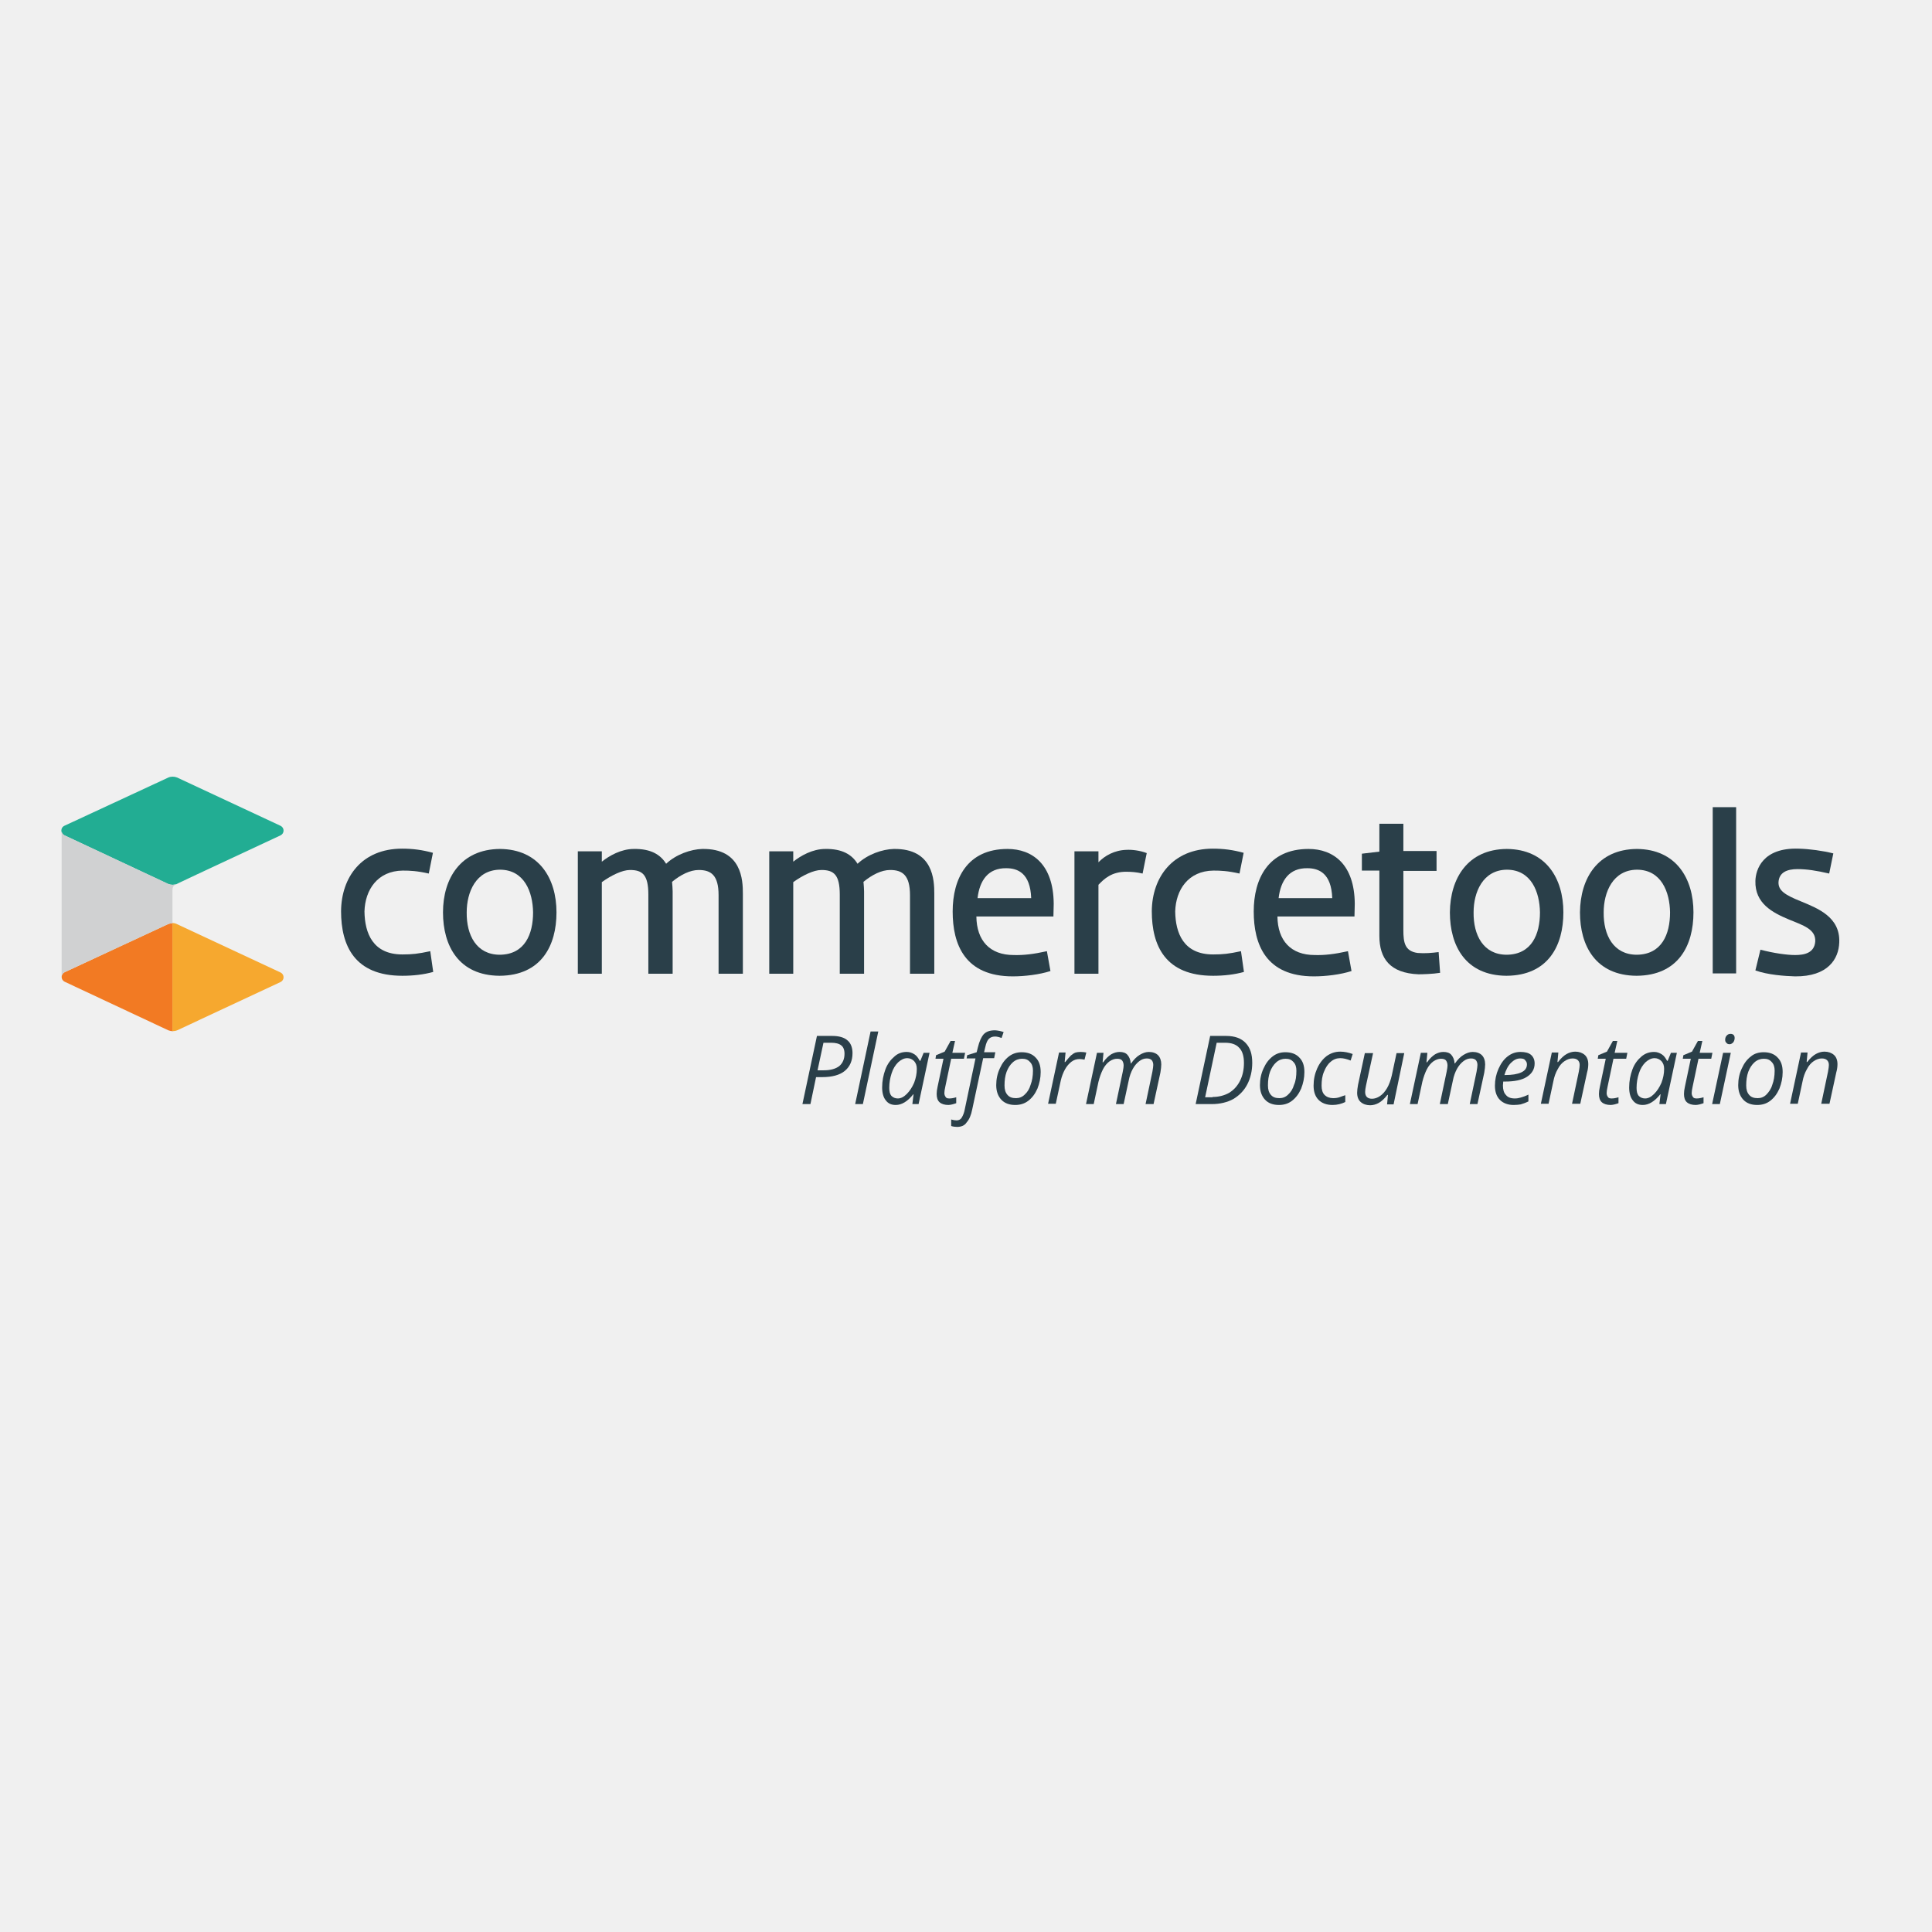
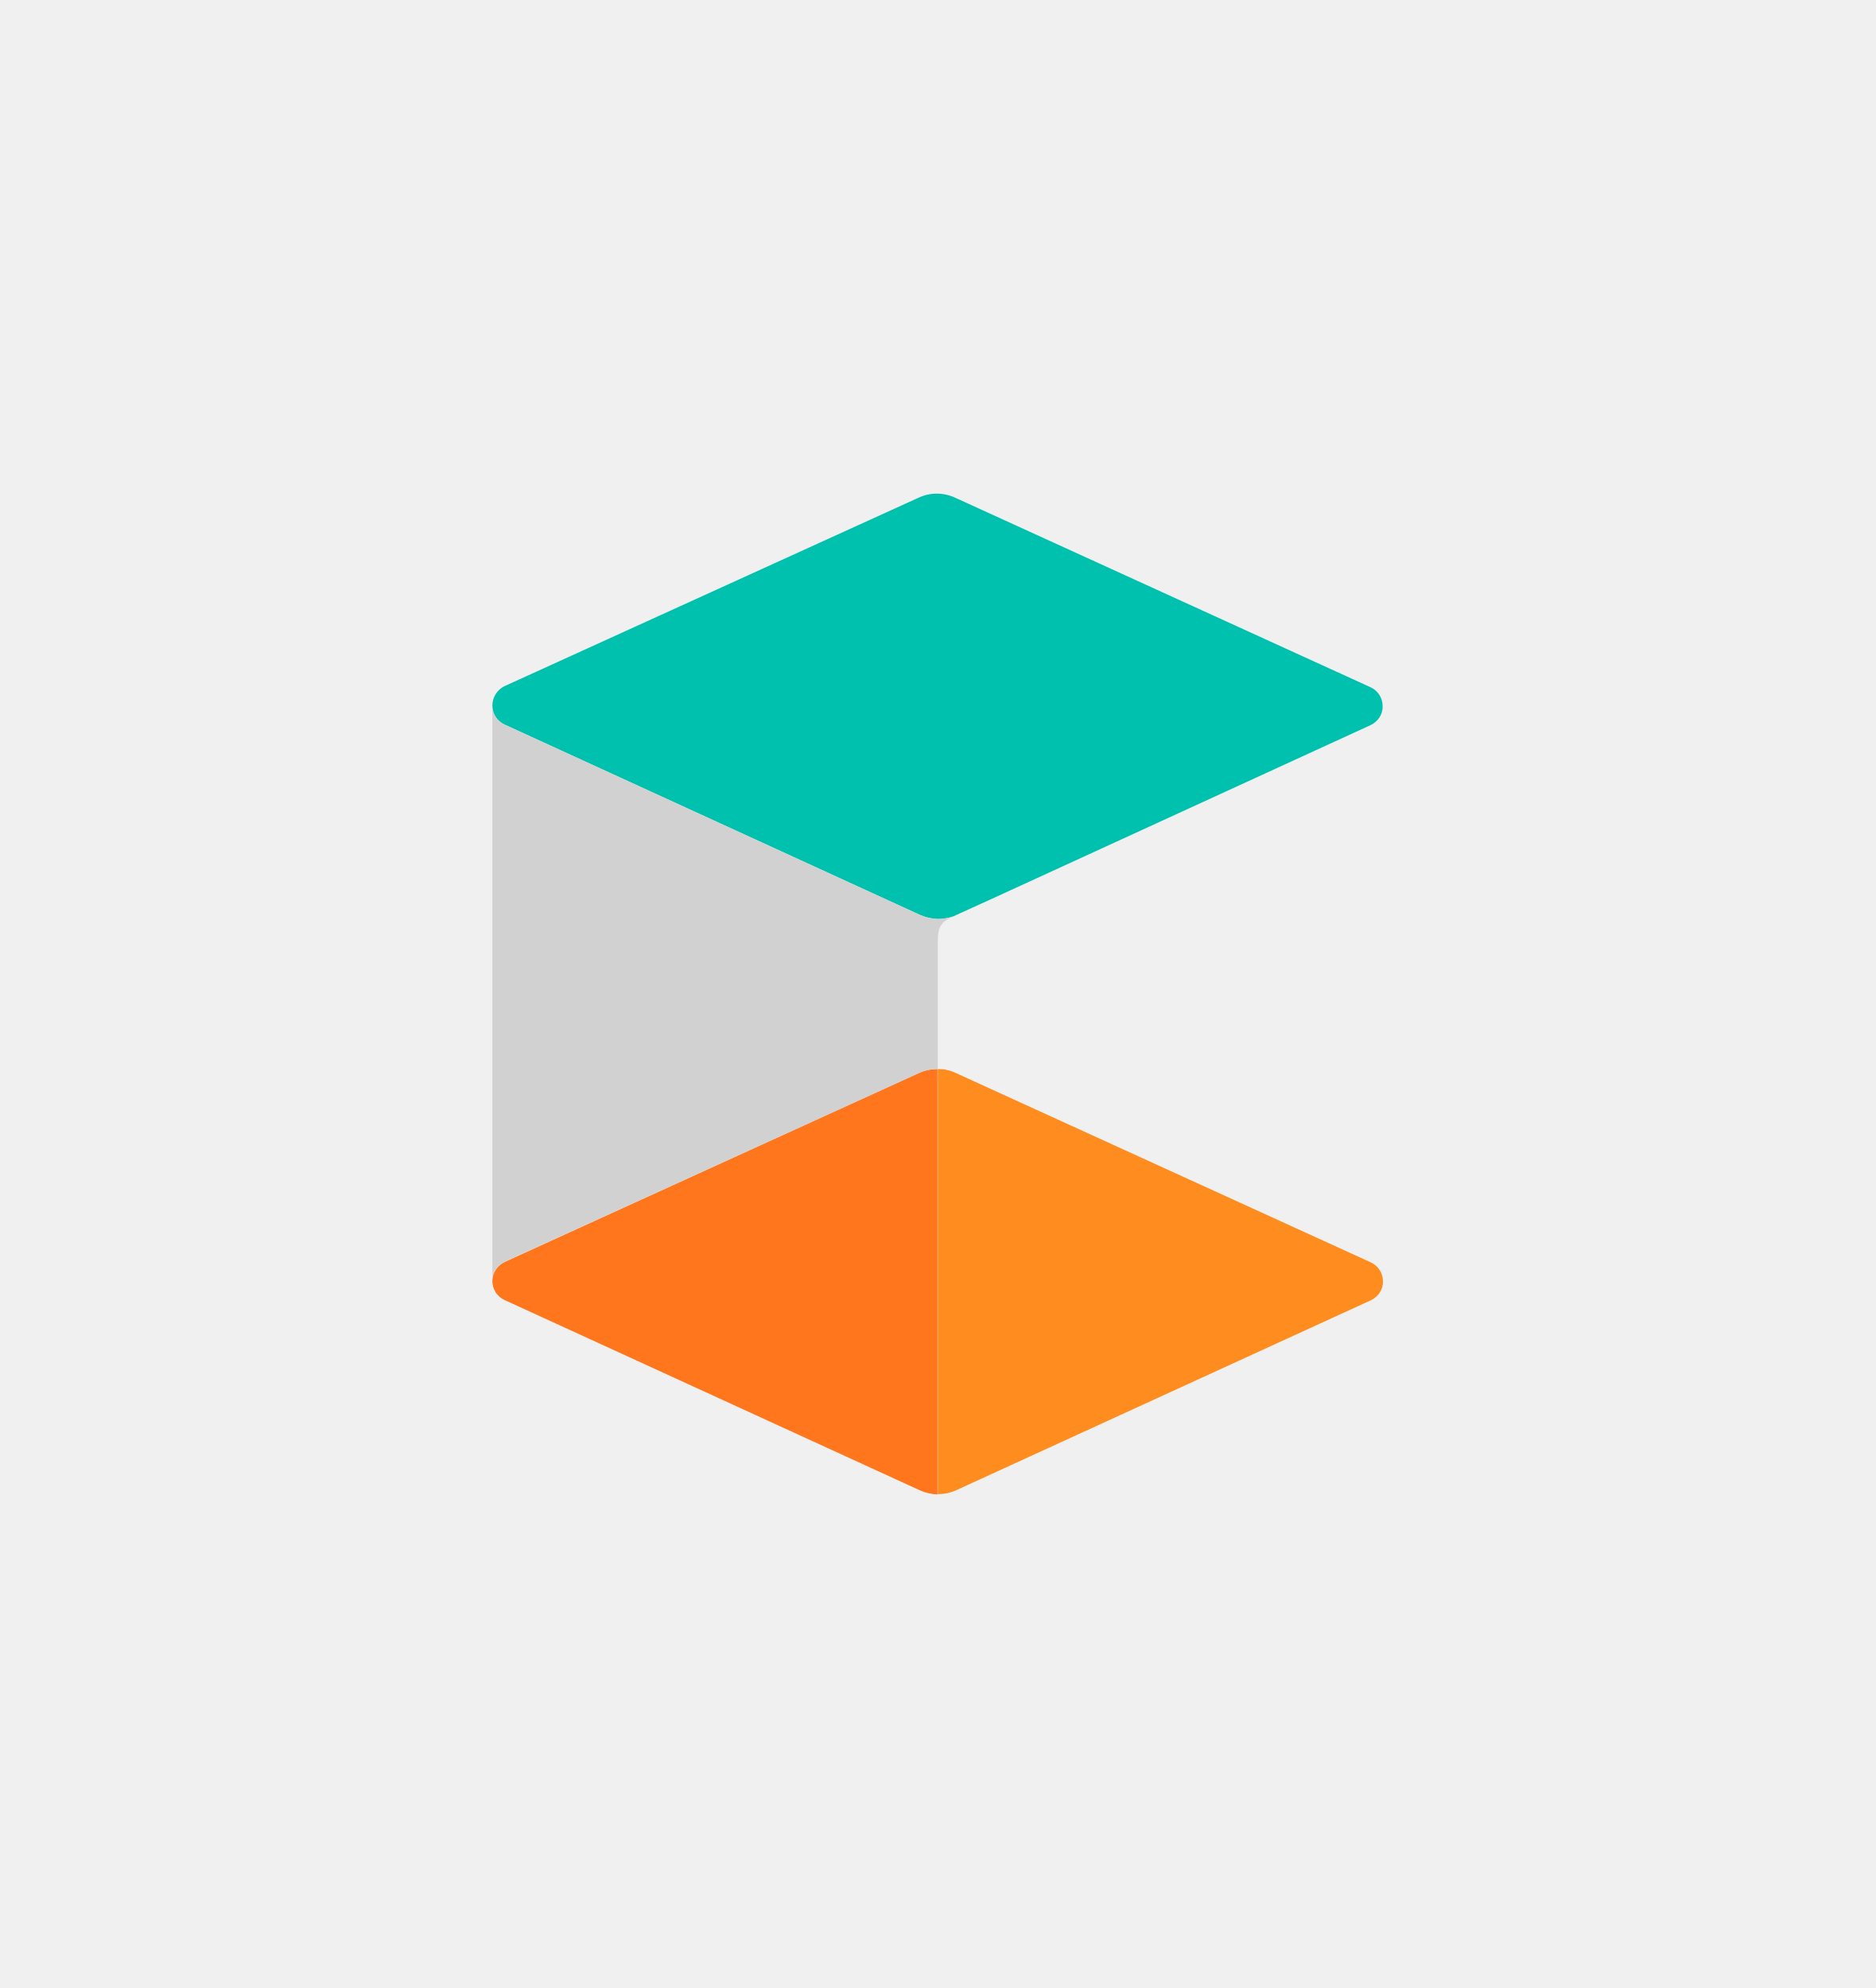
- <svg xmlns="http://www.w3.org/2000/svg" version="1.1" id="layer" x="0px" y="0px" viewBox="-153 -46 652 652" style="enable-background:new -153 -46 652 652;" xml:space="preserve">
+ <svg xmlns="http://www.w3.org/2000/svg" version="1.1" x="0px" y="0px" viewBox="0 0 600 636" style="enable-background:new 0 0 600 636;" xml:space="preserve">
  <style type="text/css">
- 	.st0{fill:#2A3F49;}
- 	.st1{fill:#F27A23;}
- 	.st2{fill:#F6A82F;}
- 	.st3{fill:#22AD93;}
- 	.st4{fill:#D0D1D2;}
+ 	.st0{fill:#FFFFFF;}
+ 	.st1{fill:#FF761C;}
+ 	.st2{fill:#FF8C1E;}
+ 	.st3{fill:#00C1AD;}
+ 	.st4{fill:#D1D1D1;}
+ 	.st5{fill:#003037;}
</style>
-   <g>
-     <path class="st0" d="M-17.2,276.1c3.3,0,5.2-0.2,9.4-1.1l1,7c-3.2,0.9-6.8,1.3-10.4,1.3c-16.1,0-20.7-10.1-20.7-21.8   c0.1-11.5,7-21.1,20.6-21.1c3.6,0,6.7,0.4,10.4,1.4l-1.4,7c-4-0.9-6.3-1-8.8-1c-8.5,0.1-12.7,6.5-12.9,13.8   C-29.9,268.9-27.2,276.1-17.2,276.1L-17.2,276.1z" />
-     <path class="st0" d="M15.7,276.2c8.4-0.1,11.2-6.9,11.2-14.3c-0.1-6.8-2.9-14.4-11.2-14.4c-8.1,0.1-11.2,7.6-11.2,14.4   C4.4,269.6,7.8,276.2,15.7,276.2z M15.7,240.5c13.2,0.1,19.1,9.9,19.1,21.4c0,11.2-5.1,21.3-19.2,21.4   c-13.8-0.1-19.1-10.1-19.1-21.4C-3.5,250.4,2.5,240.6,15.7,240.5L15.7,240.5z" />
-     <path class="st0" d="M89.5,282.5v-26.4c0-6.7-2.5-8.5-6.7-8.5c-2.9,0-6.1,1.6-9,4c0.1,0.9,0.2,2.6,0.2,3.2v27.8h-8.2v-26.7   c0-6.7-2-8.3-6.2-8.3c-2.6,0-6.3,1.8-9.5,4.1v30.9H42v-41.3h8.1v3.5c2.5-2,6.5-4.3,10.8-4.3c5.7-0.1,9,1.9,10.9,5   c3.4-3.2,8.4-4.9,12.2-5c13.4-0.2,13.7,10.6,13.7,15.1v27H89.5L89.5,282.5z" />
-     <path class="st0" d="M154.1,282.5v-26.4c0-6.7-2.5-8.5-6.7-8.5c-2.9,0-6.1,1.6-9,4c0.1,0.9,0.2,2.6,0.2,3.2v27.8h-8.2v-26.7   c0-6.7-2-8.3-6.2-8.3c-2.6,0-6.3,1.8-9.5,4.1v30.9h-8.1v-41.3h8.1v3.5c2.5-2,6.5-4.3,10.8-4.3c5.7-0.1,9,1.9,10.9,5   c3.4-3.2,8.4-4.9,12.2-5c13.4-0.2,13.7,10.6,13.7,15.1v27H154.1L154.1,282.5z" />
-     <path class="st0" d="M176.9,257.1H195c-0.3-8.4-4.5-10.1-8.4-10.1C180.5,246.9,177.6,251.1,176.9,257.1z M200.3,275l1.2,6.7   c-3.7,1.2-8.7,1.8-12.7,1.8c-16.3,0-20.3-10.9-20.3-21.9c0-10.9,4.8-21.1,18.5-21.1c8.4,0,15.5,5.2,15.6,18.5l-0.1,4.3h-26   c0.1,8.1,4.5,13,12.6,13C192.4,276.4,195.8,276,200.3,275z" />
-     <path class="st0" d="M232.6,248.8c-2.1-0.5-4-0.6-5.3-0.6c-5.1-0.1-7.7,2.4-9.6,4.4v30h-8.1v-41.3h8.1v3.7c2.1-2.2,5.4-4.1,9.5-4.2   c1.7-0.1,4.5,0.2,6.8,1.1C234,241.8,232.6,248.8,232.6,248.8z" />
-     <path class="st0" d="M256.4,276.1c3.3,0,5.2-0.2,9.4-1.1l1,7c-3.2,0.9-6.8,1.3-10.4,1.3c-16.1,0-20.7-10.1-20.7-21.8   c0.1-11.5,7.1-21.1,20.6-21.1c3.6,0,6.7,0.4,10.4,1.4l-1.4,7c-4-0.9-6.3-1-8.8-1c-8.5,0.1-12.7,6.5-12.9,13.8   C243.7,268.9,246.4,276.1,256.4,276.1z" />
-     <path class="st0" d="M278.5,257.1h18.1c-0.3-8.4-4.5-10.1-8.4-10.1C282.1,246.9,279.2,251.1,278.5,257.1z M301.9,275l1.2,6.7   c-3.7,1.2-8.7,1.8-12.7,1.8c-16.3,0-20.3-10.9-20.3-21.9c0-10.9,4.8-21.1,18.5-21.1c8.4,0,15.5,5.2,15.6,18.5l-0.1,4.3h-26   c0.1,8.1,4.5,13,12.6,13C294,276.4,297.4,276,301.9,275z" />
-     <path class="st0" d="M331.8,247.9h-11.2v20c0,4.2,0.5,7.1,4.8,7.7c2.4,0.2,4.8,0,7.1-0.3l0.5,7c-2.4,0.4-5.9,0.5-7.3,0.5   c-9.6-0.4-13.2-5.3-13.2-13v-22h-5.9v-5.7l5.9-0.7V232h8.1v9.2h11.2V247.9z" />
-     <path class="st0" d="M355.5,276.2c8.4-0.1,11.2-6.9,11.2-14.3c-0.1-6.8-2.9-14.4-11.2-14.4c-8.1,0.1-11.2,7.6-11.2,14.4   C344.2,269.6,347.6,276.2,355.5,276.2L355.5,276.2z M355.5,240.5c13.2,0.1,19.1,9.9,19.1,21.4c0,11.2-5.1,21.3-19.2,21.4   c-13.8-0.1-19.1-10.1-19.1-21.4C336.4,250.4,342.3,240.6,355.5,240.5L355.5,240.5z" />
-     <path class="st0" d="M399.4,276.2c8.4-0.1,11.2-6.9,11.2-14.3c-0.1-6.8-2.9-14.4-11.2-14.4c-8.1,0.1-11.2,7.6-11.2,14.4   C388.1,269.6,391.5,276.2,399.4,276.2L399.4,276.2z M399.4,240.5c13.2,0.1,19.1,9.9,19.1,21.4c0,11.2-5.1,21.3-19.2,21.4   c-13.8-0.1-19.1-10.1-19.1-21.4C380.3,250.4,386.2,240.6,399.4,240.5L399.4,240.5z" />
-     <rect x="425" y="226.4" class="st0" width="7.9" height="56.1" />
-     <path class="st0" d="M441.1,274.5c4.6,1.2,9,1.8,11.7,1.8c3.2,0,6.5-0.7,6.8-4.6c0.2-4.1-4-5.4-8.9-7.4c-5.5-2.3-11.5-5.4-11.3-13   c0.1-3.8,2.4-11.3,14.6-10.9c3.7,0.1,8.1,0.7,11.7,1.6l-1.4,6.8c-4.3-1-7.6-1.5-10.7-1.5c-3.5,0-6.2,1.1-6.4,4.4   c-0.1,2.8,2.1,4.3,7.6,6.5c5.5,2.3,13.3,5.2,12.9,13.9c-0.2,5.5-3.8,11.5-14.9,11.4c-3.5-0.1-9.2-0.5-13.4-2L441.1,274.5z" />
-     <path class="st0" d="M134.7,309.4c0,2.6-0.9,4.6-2.6,6c-1.7,1.4-4.3,2.1-7.6,2.1h-2.1l-1.9,9.1h-2.7l4.9-23h5.2   c2.2,0,4,0.5,5.1,1.5C134.1,306,134.7,307.5,134.7,309.4L134.7,309.4z M122.9,315.2h2.1c2.3,0,4-0.5,5.2-1.4c1.2-1,1.8-2.4,1.8-4.2   c0-1.3-0.4-2.3-1.1-2.8c-0.7-0.6-1.9-0.9-3.4-0.9h-2.6L122.9,315.2L122.9,315.2z" />
-     <path class="st0" d="M138.2,326.6h-2.6l5.2-24.5h2.6L138.2,326.6z" />
-     <path class="st0" d="M153,309c1,0,1.8,0.3,2.6,0.8c0.8,0.5,1.3,1.3,1.8,2.2h0.2l1.1-2.7h2l-3.7,17.3h-2.1l0.4-3.3h-0.1   c-1.9,2.4-3.9,3.6-5.9,3.6c-1.5,0-2.6-0.5-3.4-1.6c-0.8-1-1.2-2.5-1.2-4.3c0-2.2,0.4-4.2,1.1-6.1c0.7-1.9,1.8-3.3,3.1-4.4   C150,309.5,151.4,309,153,309z M150,324.7c1,0,2-0.5,3-1.5c1-1,1.8-2.2,2.5-3.8c0.6-1.6,0.9-3.1,0.9-4.7c0-1.1-0.3-1.9-0.9-2.6   c-0.6-0.6-1.4-1-2.3-1c-1.1,0-2.1,0.5-3.1,1.4c-0.9,0.9-1.7,2.1-2.2,3.7c-0.5,1.5-0.8,3.2-0.8,4.9c0,1.2,0.2,2.1,0.7,2.7   C148.4,324.4,149.1,324.7,150,324.7L150,324.7z" />
-     <path class="st0" d="M167.4,324.7c0.6,0,1.3-0.1,2.3-0.4v2c-0.4,0.1-0.8,0.3-1.3,0.4c-0.5,0.1-0.9,0.2-1.3,0.2   c-1.3,0-2.3-0.3-3-0.9c-0.7-0.6-1-1.6-1-2.8c0-0.7,0.1-1.5,0.3-2.4l2-9.5h-2.7l0.2-1.2l2.9-1.2l2-3.6h1.5l-0.9,4h4.3l-0.4,2h-4.3   l-2,9.5c-0.2,0.9-0.3,1.6-0.3,2.1c0,0.6,0.2,1,0.5,1.4C166.4,324.6,166.8,324.7,167.4,324.7z" />
-     <path class="st0" d="M170,334.3c-0.7,0-1.4-0.1-2-0.3v-2.2c0.7,0.2,1.3,0.3,1.8,0.3c0.8,0,1.4-0.3,1.8-1c0.4-0.7,0.8-1.6,1-2.8   l3.6-17.1h-3l0.2-1.1l3.2-1l0.4-1.6c0.5-2.1,1.2-3.6,2-4.5c0.9-0.9,2.1-1.3,3.8-1.3c0.4,0,0.9,0.1,1.5,0.2c0.6,0.1,1.1,0.3,1.4,0.4   l-0.7,2c-0.8-0.3-1.5-0.5-2.2-0.5c-0.9,0-1.6,0.3-2.1,0.8s-0.9,1.4-1.2,2.8l-0.4,1.7h3.8l-0.4,2h-3.7l-3.7,17.3   c-0.4,2-1,3.4-1.9,4.4C172.5,333.9,171.3,334.3,170,334.3L170,334.3z" />
-     <path class="st0" d="M191.8,309.1c2,0,3.6,0.6,4.7,1.8c1.2,1.2,1.7,2.8,1.7,4.9c0,2-0.4,3.8-1.1,5.6c-0.8,1.8-1.8,3.1-3.1,4.1   c-1.3,1-2.8,1.4-4.4,1.4c-2,0-3.6-0.6-4.7-1.8c-1.1-1.2-1.7-2.8-1.7-4.9c0-2,0.4-3.9,1.2-5.6c0.8-1.8,1.8-3.1,3.1-4.1   C188.8,309.5,190.3,309.1,191.8,309.1L191.8,309.1z M195.6,315.3c0-1.2-0.3-2.2-1-2.9c-0.7-0.8-1.5-1.1-2.7-1.1   c-1.1,0-2.2,0.4-3.1,1.2c-0.9,0.8-1.6,1.9-2.1,3.2c-0.5,1.4-0.7,2.9-0.7,4.6c0,1.4,0.3,2.4,1,3.2c0.7,0.8,1.6,1.1,2.9,1.1   c1.1,0,2.1-0.4,2.9-1.2c0.9-0.8,1.6-1.9,2-3.3C195.3,318.8,195.6,317.2,195.6,315.3L195.6,315.3z" />
-     <path class="st0" d="M211.7,309c0.7,0,1.4,0.1,1.9,0.2l-0.6,2.4c-0.6-0.1-1.1-0.2-1.7-0.2c-1,0-1.9,0.3-2.7,0.9   c-0.8,0.6-1.6,1.5-2.2,2.6c-0.6,1.1-1.1,2.4-1.4,3.7l-1.7,7.9h-2.6l3.7-17.3h2.2l-0.3,3.2h0.2c0.8-1,1.4-1.7,1.9-2.2   c0.5-0.4,1-0.8,1.6-1C210.4,309.1,211,309,211.7,309L211.7,309z" />
-     <path class="st0" d="M223.6,326.6l2.3-10.9c0.2-1,0.3-1.7,0.3-2.1c0-0.7-0.2-1.3-0.5-1.7c-0.3-0.4-0.9-0.6-1.7-0.6   c-0.9,0-1.7,0.3-2.6,0.9c-0.8,0.6-1.6,1.5-2.2,2.7c-0.6,1.2-1.1,2.6-1.5,4.2l-1.6,7.5h-2.6l3.7-17.3h2.2l-0.3,3.2h0.2   c0.9-1.3,1.8-2.1,2.7-2.7c0.9-0.5,1.8-0.8,2.8-0.8c1.2,0,2.1,0.3,2.7,1c0.6,0.7,1,1.6,1.1,2.9h0.1c0.9-1.3,1.9-2.3,2.9-2.9   c1-0.6,2-1,3.1-1c1.3,0,2.4,0.4,3.1,1.1c0.7,0.7,1.1,1.8,1.1,3.1c0,0.7-0.1,1.6-0.3,2.8l-2.3,10.6h-2.7l2.3-10.9   c0.2-1.1,0.3-1.9,0.3-2.3c0-0.7-0.2-1.2-0.5-1.6c-0.4-0.4-0.9-0.6-1.7-0.6c-0.9,0-1.7,0.3-2.5,0.9c-0.8,0.6-1.6,1.5-2.2,2.6   c-0.6,1.1-1.1,2.4-1.4,4l-1.7,7.9H223.6L223.6,326.6z" />
-     <path class="st0" d="M269.6,312.7c0,2.7-0.6,5.2-1.7,7.3c-1.1,2.1-2.7,3.7-4.7,4.9c-2,1.1-4.5,1.7-7.2,1.7h-5.5l4.9-23h5.4   c2.9,0,5.1,0.8,6.6,2.4S269.6,309.7,269.6,312.7L269.6,312.7z M256.2,324.2c2.1,0,4-0.5,5.6-1.4c1.6-1,2.8-2.3,3.7-4.1   c0.9-1.8,1.3-3.8,1.3-6s-0.5-4-1.6-5.1c-1.1-1.2-2.7-1.7-4.8-1.7h-2.8l-3.9,18.4H256.2L256.2,324.2z" />
-     <path class="st0" d="M280.8,309.1c2,0,3.6,0.6,4.7,1.8c1.2,1.2,1.7,2.8,1.7,4.9c0,2-0.4,3.8-1.1,5.6c-0.8,1.8-1.8,3.1-3.1,4.1   c-1.3,1-2.8,1.4-4.4,1.4c-2,0-3.6-0.6-4.7-1.8c-1.1-1.2-1.7-2.8-1.7-4.9c0-2,0.4-3.9,1.2-5.6c0.8-1.8,1.8-3.1,3.1-4.1   C277.8,309.5,279.2,309.1,280.8,309.1L280.8,309.1z M284.5,315.3c0-1.2-0.3-2.2-1-2.9c-0.7-0.8-1.5-1.1-2.7-1.1   c-1.1,0-2.2,0.4-3.1,1.2c-0.9,0.8-1.6,1.9-2.1,3.2c-0.5,1.4-0.7,2.9-0.7,4.6c0,1.4,0.3,2.4,1,3.2c0.7,0.8,1.6,1.1,2.9,1.1   c1.1,0,2.1-0.4,2.9-1.2c0.9-0.8,1.6-1.9,2-3.3C284.3,318.8,284.5,317.2,284.5,315.3L284.5,315.3z" />
-     <path class="st0" d="M296.7,326.9c-2,0-3.6-0.6-4.7-1.7c-1.1-1.1-1.7-2.7-1.7-4.8c0-2.1,0.4-4,1.2-5.8c0.8-1.8,1.9-3.2,3.2-4.2   c1.4-1,2.9-1.5,4.6-1.5c1.4,0,2.8,0.3,4.2,0.8l-0.7,2.2c-1.3-0.5-2.4-0.8-3.5-0.8c-1.2,0-2.3,0.4-3.2,1.2c-1,0.8-1.7,1.9-2.3,3.4   c-0.6,1.4-0.8,3-0.8,4.7c0,1.3,0.3,2.4,1,3.1c0.7,0.7,1.7,1.1,2.9,1.1c0.8,0,1.5-0.1,2.1-0.3s1.3-0.5,2-0.7v2.3   C299.8,326.5,298.3,326.9,296.7,326.9L296.7,326.9z" />
-     <path class="st0" d="M310.4,309.3l-2.4,11c-0.2,0.9-0.3,1.7-0.3,2.2c0,1.5,0.8,2.3,2.3,2.3c0.9,0,1.8-0.3,2.7-0.9   c0.9-0.6,1.7-1.5,2.4-2.7c0.7-1.2,1.2-2.6,1.6-4.3l1.6-7.5h2.6l-3.6,17.3h-2.2l0.3-3.2h-0.2c-1,1.3-2,2.2-2.9,2.7   c-0.9,0.5-1.9,0.8-2.9,0.8c-1.3,0-2.4-0.4-3.2-1.1c-0.8-0.7-1.2-1.8-1.2-3.1c0-0.7,0.1-1.6,0.3-2.7l2.3-10.7H310.4L310.4,309.3z" />
-     <path class="st0" d="M332.9,326.6l2.3-10.9c0.2-1,0.3-1.7,0.3-2.1c0-0.7-0.2-1.3-0.5-1.7s-0.9-0.6-1.7-0.6c-0.9,0-1.7,0.3-2.6,0.9   c-0.8,0.6-1.6,1.5-2.2,2.7c-0.6,1.2-1.1,2.6-1.5,4.2l-1.6,7.5h-2.6l3.7-17.3h2.2l-0.3,3.2h0.2c0.9-1.3,1.8-2.1,2.7-2.7   c0.9-0.5,1.8-0.8,2.8-0.8c1.2,0,2.1,0.3,2.7,1c0.6,0.7,1,1.6,1.1,2.9h0.1c0.9-1.3,1.9-2.3,2.9-2.9c1-0.6,2-1,3.1-1   c1.3,0,2.4,0.4,3.1,1.1c0.7,0.7,1.1,1.8,1.1,3.1c0,0.7-0.1,1.6-0.3,2.8l-2.3,10.6H343l2.3-10.9c0.2-1.1,0.3-1.9,0.3-2.3   c0-0.7-0.2-1.2-0.5-1.6c-0.4-0.4-0.9-0.6-1.7-0.6c-0.9,0-1.7,0.3-2.5,0.9c-0.8,0.6-1.6,1.5-2.2,2.6c-0.6,1.1-1.1,2.4-1.4,4   l-1.7,7.9H332.9L332.9,326.6z" />
-     <path class="st0" d="M357.8,326.9c-1.9,0-3.5-0.6-4.6-1.7c-1.1-1.1-1.7-2.7-1.7-4.8c0-2,0.4-3.9,1.2-5.7c0.8-1.8,1.8-3.2,3.1-4.2   c1.3-1,2.7-1.5,4.3-1.5c1.6,0,2.8,0.3,3.6,1c0.8,0.7,1.2,1.7,1.2,2.9c0,1.9-0.9,3.4-2.6,4.5c-1.7,1.1-4.2,1.6-7.5,1.6h-0.5   l-0.1,1.3c0,1.4,0.3,2.5,1,3.2c0.6,0.8,1.6,1.2,3,1.2c0.7,0,1.3-0.1,2-0.3c0.7-0.2,1.6-0.5,2.6-1v2.3c-1,0.5-1.9,0.8-2.6,1   C359.6,326.8,358.8,326.9,357.8,326.9L357.8,326.9z M360,311.2c-1.1,0-2.1,0.5-3.1,1.5c-1,1-1.7,2.4-2.2,4.1h0.2   c2.4,0,4.2-0.3,5.5-0.9s1.9-1.5,1.9-2.7c0-0.6-0.2-1-0.6-1.4C361.5,311.4,360.9,311.2,360,311.2L360,311.2z" />
-     <path class="st0" d="M377.5,326.6l2.3-10.9c0.2-1.1,0.3-1.8,0.3-2.3c0-0.7-0.2-1.2-0.6-1.6c-0.4-0.4-1-0.6-1.8-0.6   c-0.9,0-1.8,0.3-2.7,0.9c-0.9,0.6-1.7,1.5-2.3,2.7c-0.7,1.2-1.2,2.6-1.5,4.2l-1.6,7.5h-2.6l3.7-17.3h2.2l-0.3,3.2h0.2   c1-1.3,2-2.2,2.9-2.7c0.9-0.5,1.9-0.8,2.9-0.8c1.3,0,2.4,0.4,3.2,1.1c0.8,0.7,1.2,1.8,1.2,3.1c0,0.8-0.1,1.8-0.4,2.8l-2.3,10.6   H377.5L377.5,326.6z" />
-     <path class="st0" d="M390.9,324.7c0.6,0,1.3-0.1,2.3-0.4v2c-0.4,0.1-0.8,0.3-1.3,0.4c-0.5,0.1-0.9,0.2-1.3,0.2   c-1.3,0-2.3-0.3-3-0.9c-0.7-0.6-1-1.6-1-2.8c0-0.7,0.1-1.5,0.3-2.4l2-9.5h-2.7l0.2-1.2l2.9-1.2l2-3.6h1.5l-0.9,4h4.3l-0.4,2h-4.3   l-2,9.5c-0.2,0.9-0.3,1.6-0.3,2.1c0,0.6,0.2,1,0.5,1.4C389.9,324.6,390.3,324.7,390.9,324.7L390.9,324.7z" />
-     <path class="st0" d="M405.2,309c1,0,1.8,0.3,2.6,0.8c0.8,0.5,1.3,1.3,1.8,2.2h0.2l1.1-2.7h2l-3.7,17.3H407l0.4-3.3h-0.1   c-1.9,2.4-3.9,3.6-5.9,3.6c-1.5,0-2.6-0.5-3.4-1.6c-0.8-1-1.2-2.5-1.2-4.3c0-2.2,0.4-4.2,1.1-6.1c0.7-1.9,1.8-3.3,3.1-4.4   C402.2,309.5,403.6,309,405.2,309L405.2,309z M402.2,324.7c1,0,2-0.5,3-1.5c1-1,1.8-2.2,2.5-3.8c0.6-1.6,0.9-3.1,0.9-4.7   c0-1.1-0.3-1.9-0.9-2.6c-0.6-0.6-1.4-1-2.3-1c-1.1,0-2.1,0.5-3.1,1.4c-0.9,0.9-1.7,2.1-2.2,3.7c-0.5,1.5-0.8,3.2-0.8,4.9   c0,1.2,0.2,2.1,0.7,2.7C400.6,324.4,401.3,324.7,402.2,324.7L402.2,324.7z" />
-     <path class="st0" d="M419.6,324.7c0.6,0,1.3-0.1,2.3-0.4v2c-0.4,0.1-0.8,0.3-1.3,0.4c-0.5,0.1-0.9,0.2-1.3,0.2   c-1.3,0-2.3-0.3-3-0.9c-0.7-0.6-1-1.6-1-2.8c0-0.7,0.1-1.5,0.3-2.4l2-9.5h-2.7l0.2-1.2l2.9-1.2l2-3.6h1.5l-0.9,4h4.3l-0.4,2h-4.3   l-2,9.5c-0.2,0.9-0.3,1.6-0.3,2.1c0,0.6,0.2,1,0.5,1.4C418.6,324.6,419,324.7,419.6,324.7L419.6,324.7z" />
-     <path class="st0" d="M427.4,326.6h-2.6l3.7-17.3h2.6L427.4,326.6z M429.2,304.9c0-0.6,0.2-1.1,0.5-1.4c0.3-0.4,0.8-0.6,1.3-0.6   c0.9,0,1.4,0.5,1.4,1.4c0,0.6-0.2,1.1-0.5,1.5c-0.4,0.4-0.8,0.6-1.2,0.6c-0.4,0-0.8-0.1-1-0.4C429.3,305.7,429.2,305.3,429.2,304.9   z" />
-     <path class="st0" d="M442.2,309.1c2,0,3.6,0.6,4.7,1.8c1.2,1.2,1.7,2.8,1.7,4.9c0,2-0.4,3.8-1.1,5.6c-0.8,1.8-1.8,3.1-3.1,4.1   c-1.3,1-2.8,1.4-4.4,1.4c-2,0-3.6-0.6-4.7-1.8c-1.1-1.2-1.7-2.8-1.7-4.9c0-2,0.4-3.9,1.2-5.6c0.8-1.8,1.8-3.1,3.1-4.1   C439.1,309.5,440.6,309.1,442.2,309.1L442.2,309.1z M445.9,315.3c0-1.2-0.3-2.2-1-2.9c-0.7-0.8-1.5-1.1-2.7-1.1   c-1.1,0-2.2,0.4-3.1,1.2c-0.9,0.8-1.6,1.9-2.1,3.2c-0.5,1.4-0.7,2.9-0.7,4.6c0,1.4,0.3,2.4,1,3.2c0.7,0.8,1.6,1.1,2.9,1.1   c1.1,0,2.1-0.4,2.9-1.2s1.6-1.9,2-3.3C445.6,318.8,445.9,317.2,445.9,315.3L445.9,315.3z" />
-     <path class="st0" d="M461.6,326.6l2.3-10.9c0.2-1.1,0.3-1.8,0.3-2.3c0-0.7-0.2-1.2-0.6-1.6c-0.4-0.4-1-0.6-1.8-0.6   c-0.9,0-1.8,0.3-2.7,0.9c-0.9,0.6-1.7,1.5-2.3,2.7c-0.7,1.2-1.2,2.6-1.5,4.2l-1.6,7.5h-2.6l3.7-17.3h2.2l-0.3,3.2h0.2   c1-1.3,2-2.2,2.9-2.7c0.9-0.5,1.9-0.8,2.9-0.8c1.3,0,2.4,0.4,3.2,1.1c0.8,0.7,1.2,1.8,1.2,3.1c0,0.8-0.1,1.8-0.4,2.8l-2.3,10.6   H461.6L461.6,326.6z" />
-     <g id="Layer-1">
-       <path class="st1" d="M-131.2,282.1c-0.6,0.3-1,0.9-1,1.6c0,0.7,0.4,1.3,1,1.6l35,16.4c0.5,0.2,1,0.3,1.5,0.3v-36.5    c-0.5,0-1,0.1-1.5,0.3L-131.2,282.1L-131.2,282.1z" />
-       <path class="st2" d="M-94.8,265.5v36.5c0.5,0,1.1-0.1,1.6-0.3l34.9-16.3c0.6-0.3,1-0.9,1-1.6c0-0.7-0.4-1.3-1-1.6l-34.9-16.3    C-93.8,265.6-94.3,265.5-94.8,265.5" />
-       <path class="st3" d="M-132.3,234.3c0,0.7,0.4,1.3,1,1.6l35,16.4c0.5,0.2,1,0.3,1.5,0.3c0.4,0,0.9-0.1,1.3-0.2    c0.3-0.2,0.3-0.1,1-0.5c3.6-1.7,1.2-0.6,34.2-16c0.6-0.3,1-0.9,1-1.6c0-0.7-0.4-1.3-1-1.6l-34.9-16.3c-1-0.4-2.1-0.4-3,0    l-34.9,16.2C-131.9,232.9-132.3,233.6-132.3,234.3" />
-       <path class="st4" d="M-94.8,254.7v10.9c-0.5,0-1,0.1-1.5,0.3l-34.9,16.2c-0.6,0.3-1,0.9-1,1.6l0-48.2v-1.2c0,0.7,0.4,1.3,1,1.6    l35,16.4c0.5,0.2,1,0.3,1.5,0.3c0.4,0,0.9-0.1,1.3-0.2l-0.1,0C-94.6,252.9-94.8,253.4-94.8,254.7" />
+   <g id="Logo_RGB_Claim">
+     <g>
+       <g>
+         <g>
+           <path class="st1" d="M161.5,403.7c-2.4,1.1-4,3.5-4,6.1c0,2.6,1.5,5,3.9,6.1l132.9,60.9c1.8,0.8,3.7,1.2,5.6,1.3V342      c-2,0-4,0.4-5.8,1.2L161.5,403.7z" />
+         </g>
+         <g>
+           <path class="st2" d="M300,342v136c2.1,0,4.1-0.4,6-1.3L438.5,416c2.4-1.1,4-3.5,3.9-6.1c0-2.6-1.5-5-4-6.1l-132.8-60.6      C303.9,342.4,302,342,300,342" />
+           <path class="st3" d="M157.5,225.7c0,2.7,1.5,5,3.9,6.1l132.9,60.9c1.8,0.8,3.7,1.2,5.6,1.3c1.7,0,3.4-0.3,5-0.8      c1.3-0.6,1-0.5,3.7-1.7c13.7-6.2,4.6-2.1,129.8-59.5c2.4-1.1,4-3.5,3.9-6.1c0-2.6-1.5-5-4-6.1l-132.8-60.6      c-3.7-1.7-7.9-1.7-11.6,0l-132.7,60.4C159.1,220.7,157.5,223.1,157.5,225.7" />
+         </g>
+         <path class="st4" d="M300,301.6V342c-2,0-4,0.4-5.8,1.2l-132.7,60.4c-2.4,1.1-4,3.5-4,6.1l0-179.5v-4.5c0,2.6,1.5,5,3.9,6.1     l132.9,60.9c1.8,0.8,3.7,1.2,5.6,1.3c1.7,0,3.4-0.3,5-0.8l-0.2,0.1C300.6,295.1,300,297,300,301.6" />
+       </g>
    </g>
  </g>
+   <g id="Logo_RGB">
+ </g>
</svg>
